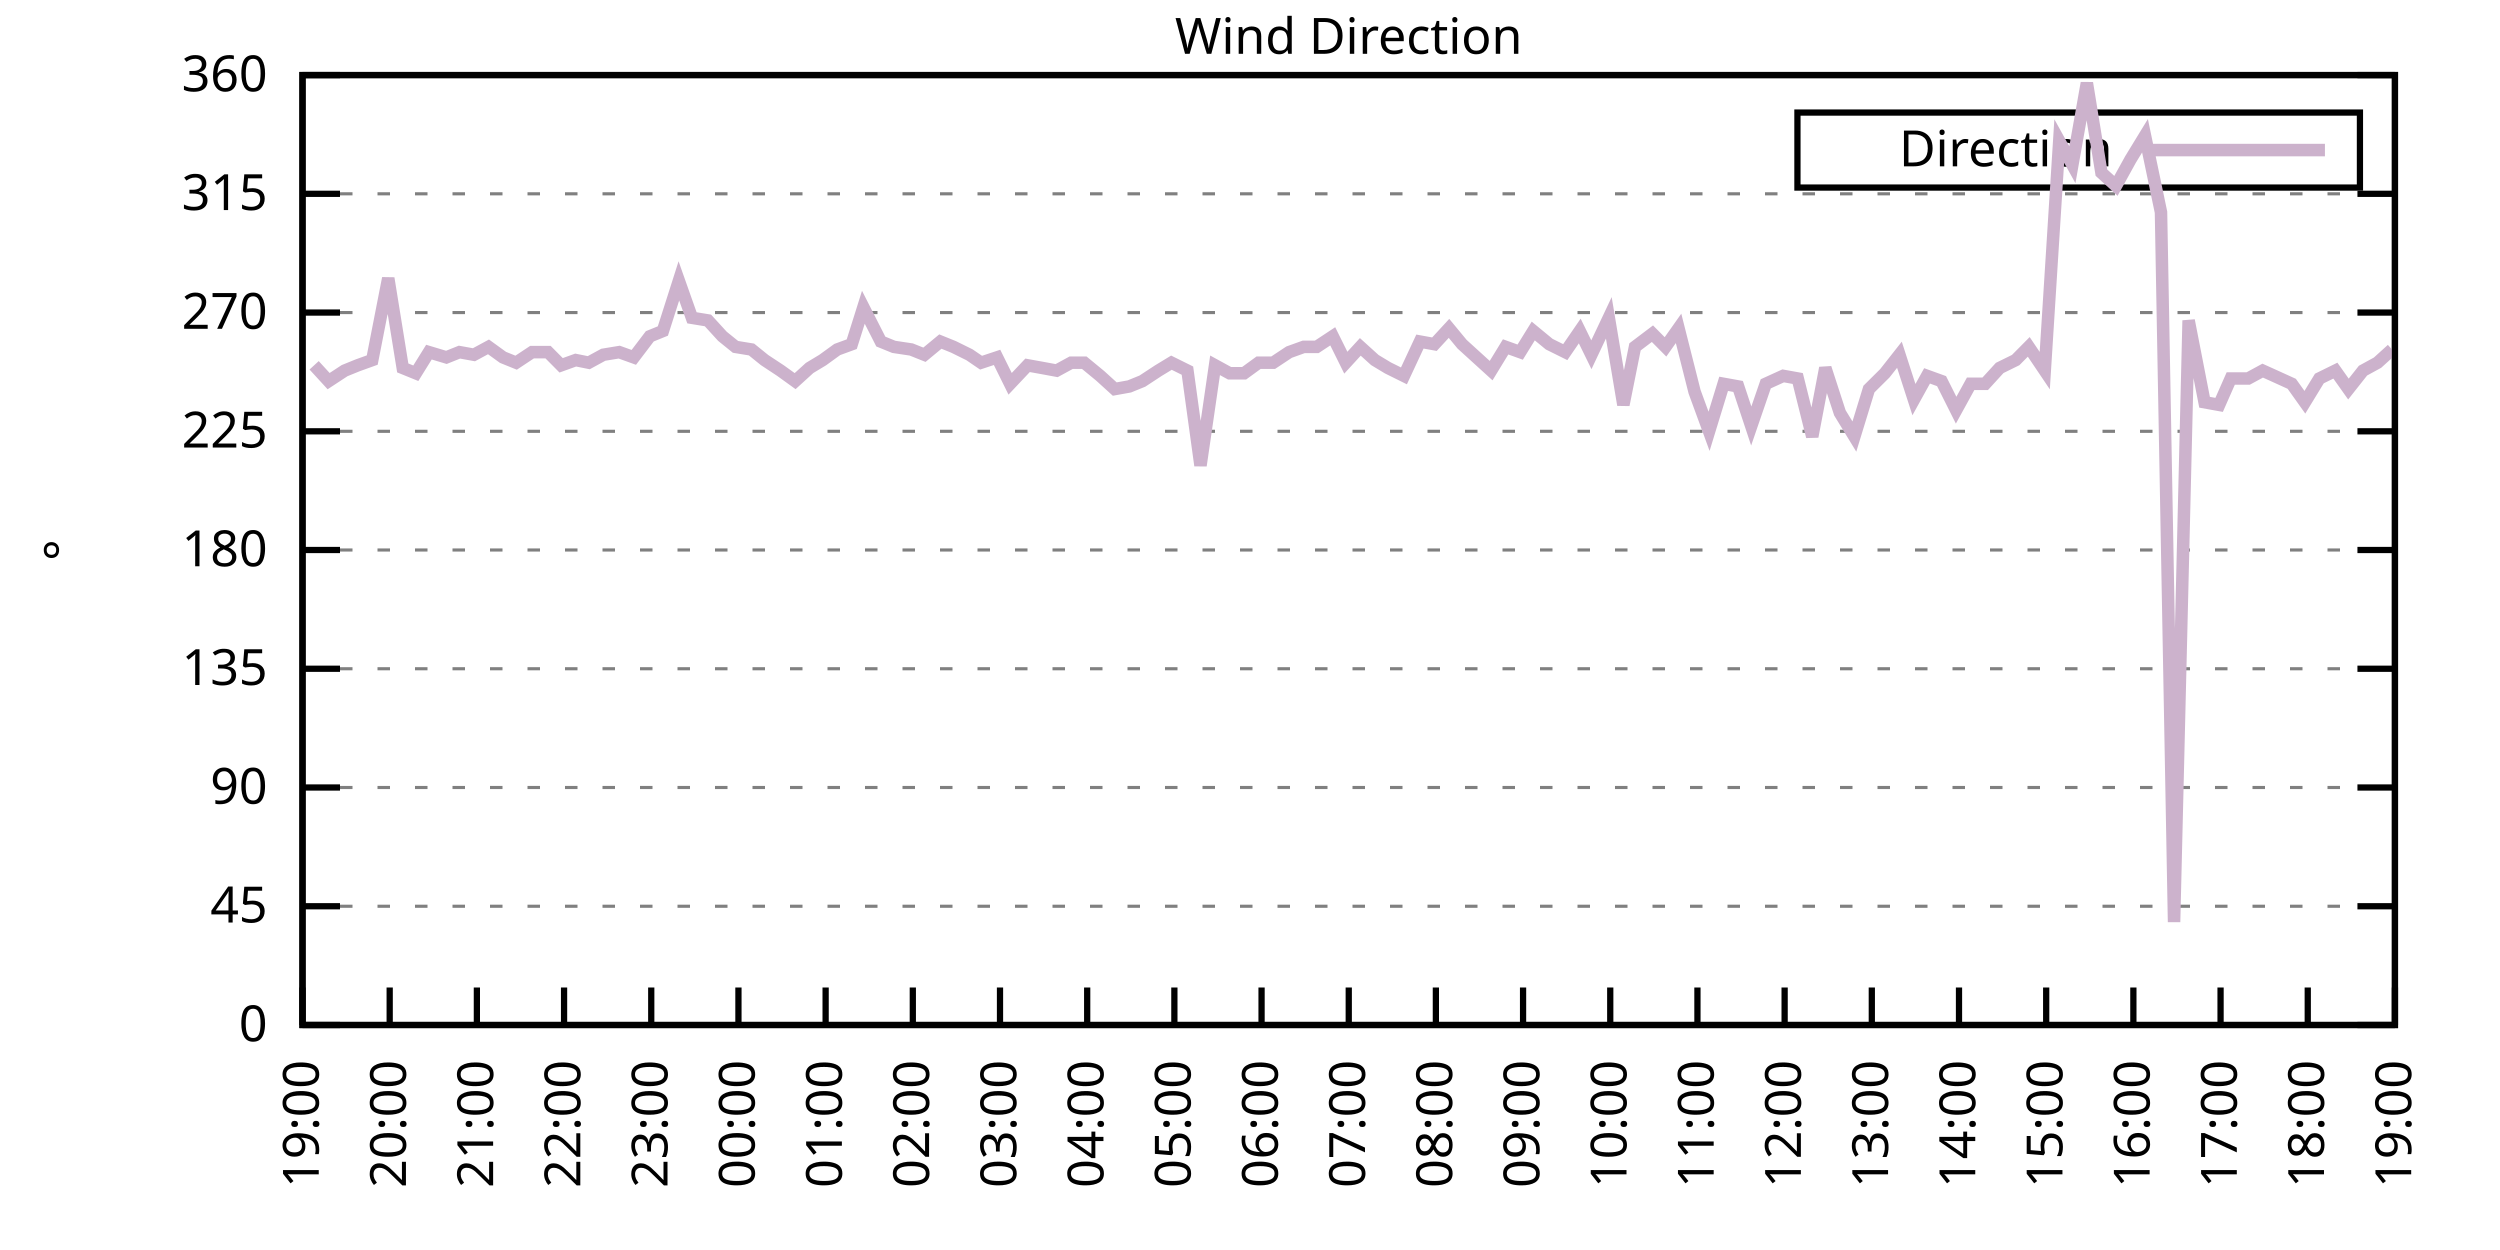
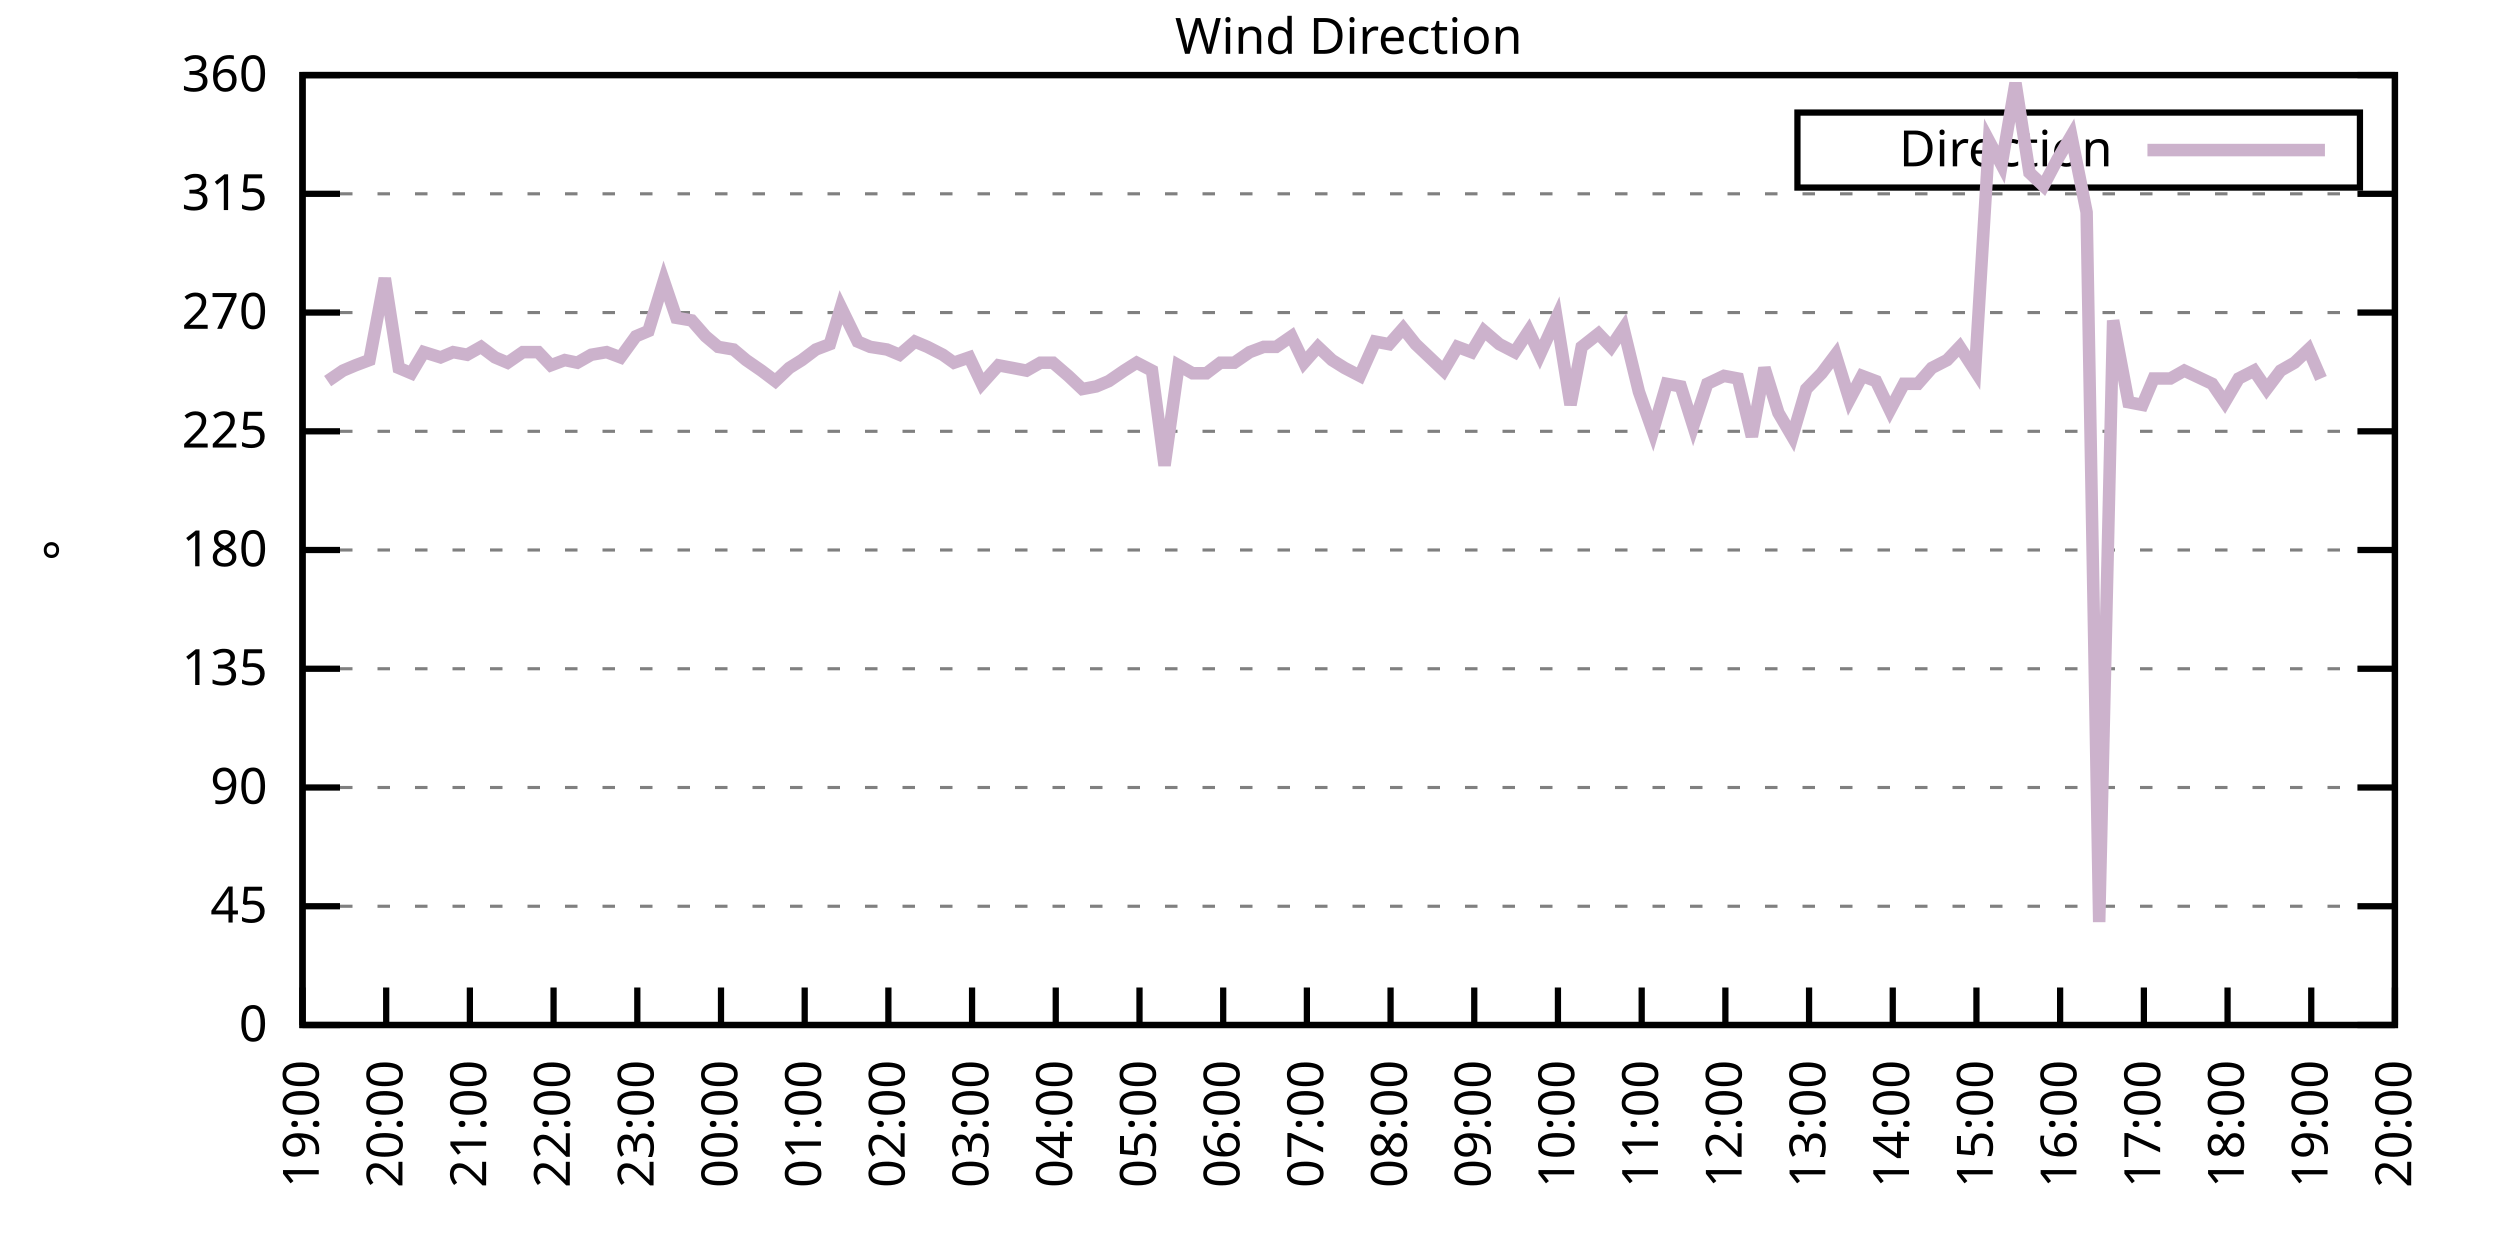
<svg xmlns="http://www.w3.org/2000/svg" xmlns:xlink="http://www.w3.org/1999/xlink" width="400" height="200" viewBox="0 0 400 200">
  <g id="gnuplot_canvas">
    <rect x="0" y="0" width="400" height="200" fill="none" />
    <defs>
      <circle id="gpDot" r="0.5" stroke-width="0.5" stroke="currentColor" />
      <path id="gpPt0" stroke-width="0.333" stroke="currentColor" d="M-1,0 h2 M0,-1 v2" />
      <path id="gpPt1" stroke-width="0.333" stroke="currentColor" d="M-1,-1 L1,1 M1,-1 L-1,1" />
      <path id="gpPt2" stroke-width="0.333" stroke="currentColor" d="M-1,0 L1,0 M0,-1 L0,1 M-1,-1 L1,1 M-1,1 L1,-1" />
      <rect id="gpPt3" stroke-width="0.333" stroke="currentColor" x="-1" y="-1" width="2" height="2" />
      <rect id="gpPt4" stroke-width="0.333" stroke="currentColor" fill="currentColor" x="-1" y="-1" width="2" height="2" />
      <circle id="gpPt5" stroke-width="0.333" stroke="currentColor" cx="0" cy="0" r="1" />
      <use xlink:href="#gpPt5" id="gpPt6" fill="currentColor" stroke="none" />
      <path id="gpPt7" stroke-width="0.333" stroke="currentColor" d="M0,-1.33 L-1.33,0.67 L1.33,0.67 z" />
      <use xlink:href="#gpPt7" id="gpPt8" fill="currentColor" stroke="none" />
      <use xlink:href="#gpPt7" id="gpPt9" stroke="currentColor" transform="rotate(180)" />
      <use xlink:href="#gpPt9" id="gpPt10" fill="currentColor" stroke="none" />
      <use xlink:href="#gpPt3" id="gpPt11" stroke="currentColor" transform="rotate(45)" />
      <use xlink:href="#gpPt11" id="gpPt12" fill="currentColor" stroke="none" />
      <path id="gpPt13" stroke-width="0.333" stroke="currentColor" d="M0,1.330 L1.265,0.411 L0.782,-1.067 L-0.782,-1.076 L-1.265,0.411 z" />
      <use xlink:href="#gpPt13" id="gpPt14" fill="currentColor" stroke="none" />
      <filter id="textbox" filterUnits="objectBoundingBox" x="0" y="0" height="1" width="1">
        <feFlood flood-color="white" flood-opacity="1" result="bgnd" />
        <feComposite in="SourceGraphic" in2="bgnd" operator="atop" />
      </filter>
      <filter id="greybox" filterUnits="objectBoundingBox" x="0" y="0" height="1" width="1">
        <feFlood flood-color="lightgrey" flood-opacity="1" result="grey" />
        <feComposite in="SourceGraphic" in2="grey" operator="atop" />
      </filter>
    </defs>
    <g fill="none" color="white" stroke="currentColor" stroke-width="1.00" stroke-linecap="butt" stroke-linejoin="miter">
</g>
    <g fill="none" color="black" stroke="currentColor" stroke-width="1.00" stroke-linecap="butt" stroke-linejoin="miter">
      <g stroke="none" shape-rendering="crispEdges">
        <polygon fill="rgb(255, 255, 255)" points="48.40,164.00 383.18,164.00 383.18,12.02 48.40,12.02 " />
      </g>
    </g>
    <g fill="none" color="black" stroke="currentColor" stroke-width="1.00" stroke-linecap="butt" stroke-linejoin="miter">
</g>
    <g fill="none" color="black" stroke="black" stroke-width="0.50" stroke-linecap="butt" stroke-linejoin="miter">
</g>
    <g fill="none" color="gray" stroke="currentColor" stroke-width="0.50" stroke-linecap="butt" stroke-linejoin="miter">
      <path stroke="gray" stroke-dasharray="2,4" class="gridline" d="M48.40,164.00 L383.19,164.00  " />
    </g>
    <g fill="none" color="gray" stroke="gray" stroke-width="1.00" stroke-linecap="butt" stroke-linejoin="miter">
</g>
    <g fill="none" color="black" stroke="currentColor" stroke-width="1.00" stroke-linecap="butt" stroke-linejoin="miter">
      <path stroke="black" d="M48.40,164.00 L54.40,164.00 M383.19,164.00 L377.19,164.00  " />
      <g transform="translate(42.80,166.60)" stroke="none" fill="black" font-family="Sans" font-size="8.00" text-anchor="end">
        <text>
          <tspan font-family="Sans"> 0</tspan>
        </text>
      </g>
    </g>
    <g fill="none" color="black" stroke="currentColor" stroke-width="1.00" stroke-linecap="butt" stroke-linejoin="miter">
</g>
    <g fill="none" color="black" stroke="black" stroke-width="0.50" stroke-linecap="butt" stroke-linejoin="miter">
</g>
    <g fill="none" color="gray" stroke="currentColor" stroke-width="0.50" stroke-linecap="butt" stroke-linejoin="miter">
      <path stroke="gray" stroke-dasharray="2,4" class="gridline" d="M48.40,145.00 L383.19,145.00  " />
    </g>
    <g fill="none" color="gray" stroke="gray" stroke-width="1.00" stroke-linecap="butt" stroke-linejoin="miter">
</g>
    <g fill="none" color="black" stroke="currentColor" stroke-width="1.00" stroke-linecap="butt" stroke-linejoin="miter">
      <path stroke="black" d="M48.40,145.00 L54.40,145.00 M383.19,145.00 L377.19,145.00  " />
      <g transform="translate(42.80,147.60)" stroke="none" fill="black" font-family="Sans" font-size="8.00" text-anchor="end">
        <text>
          <tspan font-family="Sans"> 45</tspan>
        </text>
      </g>
    </g>
    <g fill="none" color="black" stroke="currentColor" stroke-width="1.00" stroke-linecap="butt" stroke-linejoin="miter">
</g>
    <g fill="none" color="black" stroke="black" stroke-width="0.50" stroke-linecap="butt" stroke-linejoin="miter">
</g>
    <g fill="none" color="gray" stroke="currentColor" stroke-width="0.50" stroke-linecap="butt" stroke-linejoin="miter">
      <path stroke="gray" stroke-dasharray="2,4" class="gridline" d="M48.40,126.00 L383.19,126.00  " />
    </g>
    <g fill="none" color="gray" stroke="gray" stroke-width="1.00" stroke-linecap="butt" stroke-linejoin="miter">
</g>
    <g fill="none" color="black" stroke="currentColor" stroke-width="1.00" stroke-linecap="butt" stroke-linejoin="miter">
      <path stroke="black" d="M48.40,126.00 L54.40,126.00 M383.19,126.00 L377.19,126.00  " />
      <g transform="translate(42.80,128.60)" stroke="none" fill="black" font-family="Sans" font-size="8.00" text-anchor="end">
        <text>
          <tspan font-family="Sans"> 90</tspan>
        </text>
      </g>
    </g>
    <g fill="none" color="black" stroke="currentColor" stroke-width="1.00" stroke-linecap="butt" stroke-linejoin="miter">
</g>
    <g fill="none" color="black" stroke="black" stroke-width="0.50" stroke-linecap="butt" stroke-linejoin="miter">
</g>
    <g fill="none" color="gray" stroke="currentColor" stroke-width="0.50" stroke-linecap="butt" stroke-linejoin="miter">
      <path stroke="gray" stroke-dasharray="2,4" class="gridline" d="M48.40,107.00 L383.19,107.00  " />
    </g>
    <g fill="none" color="gray" stroke="gray" stroke-width="1.00" stroke-linecap="butt" stroke-linejoin="miter">
</g>
    <g fill="none" color="black" stroke="currentColor" stroke-width="1.00" stroke-linecap="butt" stroke-linejoin="miter">
      <path stroke="black" d="M48.40,107.00 L54.40,107.00 M383.19,107.00 L377.19,107.00  " />
      <g transform="translate(42.80,109.60)" stroke="none" fill="black" font-family="Sans" font-size="8.00" text-anchor="end">
        <text>
          <tspan font-family="Sans"> 135</tspan>
        </text>
      </g>
    </g>
    <g fill="none" color="black" stroke="currentColor" stroke-width="1.00" stroke-linecap="butt" stroke-linejoin="miter">
</g>
    <g fill="none" color="black" stroke="black" stroke-width="0.50" stroke-linecap="butt" stroke-linejoin="miter">
</g>
    <g fill="none" color="gray" stroke="currentColor" stroke-width="0.50" stroke-linecap="butt" stroke-linejoin="miter">
      <path stroke="gray" stroke-dasharray="2,4" class="gridline" d="M48.40,88.00 L383.19,88.00  " />
    </g>
    <g fill="none" color="gray" stroke="gray" stroke-width="1.00" stroke-linecap="butt" stroke-linejoin="miter">
</g>
    <g fill="none" color="black" stroke="currentColor" stroke-width="1.00" stroke-linecap="butt" stroke-linejoin="miter">
      <path stroke="black" d="M48.40,88.00 L54.40,88.00 M383.19,88.00 L377.19,88.00  " />
      <g transform="translate(42.80,90.60)" stroke="none" fill="black" font-family="Sans" font-size="8.00" text-anchor="end">
        <text>
          <tspan font-family="Sans"> 180</tspan>
        </text>
      </g>
    </g>
    <g fill="none" color="black" stroke="currentColor" stroke-width="1.00" stroke-linecap="butt" stroke-linejoin="miter">
</g>
    <g fill="none" color="black" stroke="black" stroke-width="0.50" stroke-linecap="butt" stroke-linejoin="miter">
</g>
    <g fill="none" color="gray" stroke="currentColor" stroke-width="0.50" stroke-linecap="butt" stroke-linejoin="miter">
      <path stroke="gray" stroke-dasharray="2,4" class="gridline" d="M48.40,69.01 L383.19,69.01  " />
    </g>
    <g fill="none" color="gray" stroke="gray" stroke-width="1.00" stroke-linecap="butt" stroke-linejoin="miter">
</g>
    <g fill="none" color="black" stroke="currentColor" stroke-width="1.00" stroke-linecap="butt" stroke-linejoin="miter">
      <path stroke="black" d="M48.40,69.01 L54.40,69.01 M383.19,69.01 L377.19,69.01  " />
      <g transform="translate(42.80,71.61)" stroke="none" fill="black" font-family="Sans" font-size="8.00" text-anchor="end">
        <text>
          <tspan font-family="Sans"> 225</tspan>
        </text>
      </g>
    </g>
    <g fill="none" color="black" stroke="currentColor" stroke-width="1.00" stroke-linecap="butt" stroke-linejoin="miter">
</g>
    <g fill="none" color="black" stroke="black" stroke-width="0.50" stroke-linecap="butt" stroke-linejoin="miter">
</g>
    <g fill="none" color="gray" stroke="currentColor" stroke-width="0.50" stroke-linecap="butt" stroke-linejoin="miter">
      <path stroke="gray" stroke-dasharray="2,4" class="gridline" d="M48.40,50.01 L383.19,50.01  " />
    </g>
    <g fill="none" color="gray" stroke="gray" stroke-width="1.00" stroke-linecap="butt" stroke-linejoin="miter">
</g>
    <g fill="none" color="black" stroke="currentColor" stroke-width="1.00" stroke-linecap="butt" stroke-linejoin="miter">
      <path stroke="black" d="M48.40,50.01 L54.40,50.01 M383.19,50.01 L377.19,50.01  " />
      <g transform="translate(42.80,52.61)" stroke="none" fill="black" font-family="Sans" font-size="8.00" text-anchor="end">
        <text>
          <tspan font-family="Sans"> 270</tspan>
        </text>
      </g>
    </g>
    <g fill="none" color="black" stroke="currentColor" stroke-width="1.00" stroke-linecap="butt" stroke-linejoin="miter">
</g>
    <g fill="none" color="black" stroke="black" stroke-width="0.50" stroke-linecap="butt" stroke-linejoin="miter">
</g>
    <g fill="none" color="gray" stroke="currentColor" stroke-width="0.50" stroke-linecap="butt" stroke-linejoin="miter">
      <path stroke="gray" stroke-dasharray="2,4" class="gridline" d="M48.40,31.01 L383.19,31.01  " />
    </g>
    <g fill="none" color="gray" stroke="gray" stroke-width="1.00" stroke-linecap="butt" stroke-linejoin="miter">
</g>
    <g fill="none" color="black" stroke="currentColor" stroke-width="1.00" stroke-linecap="butt" stroke-linejoin="miter">
      <path stroke="black" d="M48.40,31.01 L54.40,31.01 M383.19,31.01 L377.19,31.01  " />
      <g transform="translate(42.80,33.61)" stroke="none" fill="black" font-family="Sans" font-size="8.00" text-anchor="end">
        <text>
          <tspan font-family="Sans"> 315</tspan>
        </text>
      </g>
    </g>
    <g fill="none" color="black" stroke="currentColor" stroke-width="1.00" stroke-linecap="butt" stroke-linejoin="miter">
</g>
    <g fill="none" color="black" stroke="black" stroke-width="0.50" stroke-linecap="butt" stroke-linejoin="miter">
</g>
    <g fill="none" color="gray" stroke="currentColor" stroke-width="0.50" stroke-linecap="butt" stroke-linejoin="miter">
      <path stroke="gray" stroke-dasharray="2,4" class="gridline" d="M48.40,12.01 L383.19,12.01  " />
    </g>
    <g fill="none" color="gray" stroke="gray" stroke-width="1.00" stroke-linecap="butt" stroke-linejoin="miter">
</g>
    <g fill="none" color="black" stroke="currentColor" stroke-width="1.00" stroke-linecap="butt" stroke-linejoin="miter">
      <path stroke="black" d="M48.40,12.01 L54.40,12.01 M383.19,12.01 L377.19,12.01  " />
      <g transform="translate(42.80,14.61)" stroke="none" fill="black" font-family="Sans" font-size="8.00" text-anchor="end">
        <text>
          <tspan font-family="Sans"> 360</tspan>
        </text>
      </g>
    </g>
    <g fill="none" color="black" stroke="currentColor" stroke-width="1.00" stroke-linecap="butt" stroke-linejoin="miter">
      <path stroke="black" d="M48.40,164.00 L48.40,158.00  " />
      <g transform="translate(51.00,169.60) rotate(270.00)" stroke="none" fill="black" font-family="Sans" font-size="8.00" text-anchor="end">
        <text>
          <tspan font-family="Sans">19:00</tspan>
        </text>
      </g>
    </g>
    <g fill="none" color="black" stroke="currentColor" stroke-width="1.00" stroke-linecap="butt" stroke-linejoin="miter">
-       <path stroke="black" d="M62.35,164.00 L62.35,158.00  " />
-       <g transform="translate(64.95,169.60) rotate(270.00)" stroke="none" fill="black" font-family="Sans" font-size="8.00" text-anchor="end">
+       <path stroke="black" d="M61.79,164.00 L61.79,158.00  " />
+       <g transform="translate(64.39,169.60) rotate(270.00)" stroke="none" fill="black" font-family="Sans" font-size="8.00" text-anchor="end">
        <text>
          <tspan font-family="Sans">20:00</tspan>
        </text>
      </g>
    </g>
    <g fill="none" color="black" stroke="currentColor" stroke-width="1.00" stroke-linecap="butt" stroke-linejoin="miter">
-       <path stroke="black" d="M76.30,164.00 L76.30,158.00  " />
-       <g transform="translate(78.90,169.60) rotate(270.00)" stroke="none" fill="black" font-family="Sans" font-size="8.00" text-anchor="end">
+       <path stroke="black" d="M75.18,164.00 L75.18,158.00  " />
+       <g transform="translate(77.78,169.60) rotate(270.00)" stroke="none" fill="black" font-family="Sans" font-size="8.00" text-anchor="end">
        <text>
          <tspan font-family="Sans">21:00</tspan>
        </text>
      </g>
    </g>
    <g fill="none" color="black" stroke="currentColor" stroke-width="1.00" stroke-linecap="butt" stroke-linejoin="miter">
-       <path stroke="black" d="M90.25,164.00 L90.25,158.00  " />
-       <g transform="translate(92.85,169.60) rotate(270.00)" stroke="none" fill="black" font-family="Sans" font-size="8.00" text-anchor="end">
+       <path stroke="black" d="M88.57,164.00 L88.57,158.00  " />
+       <g transform="translate(91.17,169.60) rotate(270.00)" stroke="none" fill="black" font-family="Sans" font-size="8.00" text-anchor="end">
        <text>
          <tspan font-family="Sans">22:00</tspan>
        </text>
      </g>
    </g>
    <g fill="none" color="black" stroke="currentColor" stroke-width="1.00" stroke-linecap="butt" stroke-linejoin="miter">
-       <path stroke="black" d="M104.20,164.00 L104.20,158.00  " />
-       <g transform="translate(106.80,169.60) rotate(270.00)" stroke="none" fill="black" font-family="Sans" font-size="8.00" text-anchor="end">
+       <path stroke="black" d="M101.97,164.00 L101.97,158.00  " />
+       <g transform="translate(104.57,169.60) rotate(270.00)" stroke="none" fill="black" font-family="Sans" font-size="8.00" text-anchor="end">
        <text>
          <tspan font-family="Sans">23:00</tspan>
        </text>
      </g>
    </g>
    <g fill="none" color="black" stroke="currentColor" stroke-width="1.00" stroke-linecap="butt" stroke-linejoin="miter">
-       <path stroke="black" d="M118.15,164.00 L118.15,158.00  " />
-       <g transform="translate(120.75,169.60) rotate(270.00)" stroke="none" fill="black" font-family="Sans" font-size="8.00" text-anchor="end">
+       <path stroke="black" d="M115.36,164.00 L115.36,158.00  " />
+       <g transform="translate(117.96,169.60) rotate(270.00)" stroke="none" fill="black" font-family="Sans" font-size="8.00" text-anchor="end">
        <text>
          <tspan font-family="Sans">00:00</tspan>
        </text>
      </g>
    </g>
    <g fill="none" color="black" stroke="currentColor" stroke-width="1.00" stroke-linecap="butt" stroke-linejoin="miter">
-       <path stroke="black" d="M132.10,164.00 L132.10,158.00  " />
-       <g transform="translate(134.70,169.60) rotate(270.00)" stroke="none" fill="black" font-family="Sans" font-size="8.00" text-anchor="end">
+       <path stroke="black" d="M128.75,164.00 L128.75,158.00  " />
+       <g transform="translate(131.35,169.60) rotate(270.00)" stroke="none" fill="black" font-family="Sans" font-size="8.00" text-anchor="end">
        <text>
          <tspan font-family="Sans">01:00</tspan>
        </text>
      </g>
    </g>
    <g fill="none" color="black" stroke="currentColor" stroke-width="1.00" stroke-linecap="butt" stroke-linejoin="miter">
-       <path stroke="black" d="M146.05,164.00 L146.05,158.00  " />
-       <g transform="translate(148.65,169.60) rotate(270.00)" stroke="none" fill="black" font-family="Sans" font-size="8.00" text-anchor="end">
+       <path stroke="black" d="M142.14,164.00 L142.14,158.00  " />
+       <g transform="translate(144.74,169.60) rotate(270.00)" stroke="none" fill="black" font-family="Sans" font-size="8.00" text-anchor="end">
        <text>
          <tspan font-family="Sans">02:00</tspan>
        </text>
      </g>
    </g>
    <g fill="none" color="black" stroke="currentColor" stroke-width="1.00" stroke-linecap="butt" stroke-linejoin="miter">
-       <path stroke="black" d="M160.00,164.00 L160.00,158.00  " />
-       <g transform="translate(162.60,169.60) rotate(270.00)" stroke="none" fill="black" font-family="Sans" font-size="8.00" text-anchor="end">
+       <path stroke="black" d="M155.53,164.00 L155.53,158.00  " />
+       <g transform="translate(158.13,169.60) rotate(270.00)" stroke="none" fill="black" font-family="Sans" font-size="8.00" text-anchor="end">
        <text>
          <tspan font-family="Sans">03:00</tspan>
        </text>
      </g>
    </g>
    <g fill="none" color="black" stroke="currentColor" stroke-width="1.00" stroke-linecap="butt" stroke-linejoin="miter">
-       <path stroke="black" d="M173.95,164.00 L173.95,158.00  " />
-       <g transform="translate(176.55,169.60) rotate(270.00)" stroke="none" fill="black" font-family="Sans" font-size="8.00" text-anchor="end">
+       <path stroke="black" d="M168.92,164.00 L168.92,158.00  " />
+       <g transform="translate(171.52,169.60) rotate(270.00)" stroke="none" fill="black" font-family="Sans" font-size="8.00" text-anchor="end">
        <text>
          <tspan font-family="Sans">04:00</tspan>
        </text>
      </g>
    </g>
    <g fill="none" color="black" stroke="currentColor" stroke-width="1.00" stroke-linecap="butt" stroke-linejoin="miter">
-       <path stroke="black" d="M187.90,164.00 L187.90,158.00  " />
-       <g transform="translate(190.50,169.60) rotate(270.00)" stroke="none" fill="black" font-family="Sans" font-size="8.00" text-anchor="end">
+       <path stroke="black" d="M182.32,164.00 L182.32,158.00  " />
+       <g transform="translate(184.92,169.60) rotate(270.00)" stroke="none" fill="black" font-family="Sans" font-size="8.00" text-anchor="end">
        <text>
          <tspan font-family="Sans">05:00</tspan>
        </text>
      </g>
    </g>
    <g fill="none" color="black" stroke="currentColor" stroke-width="1.00" stroke-linecap="butt" stroke-linejoin="miter">
-       <path stroke="black" d="M201.85,164.00 L201.85,158.00  " />
-       <g transform="translate(204.45,169.60) rotate(270.00)" stroke="none" fill="black" font-family="Sans" font-size="8.00" text-anchor="end">
+       <path stroke="black" d="M195.71,164.00 L195.71,158.00  " />
+       <g transform="translate(198.31,169.60) rotate(270.00)" stroke="none" fill="black" font-family="Sans" font-size="8.00" text-anchor="end">
        <text>
          <tspan font-family="Sans">06:00</tspan>
        </text>
      </g>
    </g>
    <g fill="none" color="black" stroke="currentColor" stroke-width="1.00" stroke-linecap="butt" stroke-linejoin="miter">
-       <path stroke="black" d="M215.80,164.00 L215.80,158.00  " />
-       <g transform="translate(218.40,169.60) rotate(270.00)" stroke="none" fill="black" font-family="Sans" font-size="8.00" text-anchor="end">
+       <path stroke="black" d="M209.10,164.00 L209.10,158.00  " />
+       <g transform="translate(211.70,169.60) rotate(270.00)" stroke="none" fill="black" font-family="Sans" font-size="8.00" text-anchor="end">
        <text>
          <tspan font-family="Sans">07:00</tspan>
        </text>
      </g>
    </g>
    <g fill="none" color="black" stroke="currentColor" stroke-width="1.00" stroke-linecap="butt" stroke-linejoin="miter">
-       <path stroke="black" d="M229.74,164.00 L229.74,158.00  " />
-       <g transform="translate(232.34,169.60) rotate(270.00)" stroke="none" fill="black" font-family="Sans" font-size="8.00" text-anchor="end">
+       <path stroke="black" d="M222.49,164.00 L222.49,158.00  " />
+       <g transform="translate(225.09,169.60) rotate(270.00)" stroke="none" fill="black" font-family="Sans" font-size="8.00" text-anchor="end">
        <text>
          <tspan font-family="Sans">08:00</tspan>
        </text>
      </g>
    </g>
    <g fill="none" color="black" stroke="currentColor" stroke-width="1.00" stroke-linecap="butt" stroke-linejoin="miter">
-       <path stroke="black" d="M243.69,164.00 L243.69,158.00  " />
-       <g transform="translate(246.29,169.60) rotate(270.00)" stroke="none" fill="black" font-family="Sans" font-size="8.00" text-anchor="end">
+       <path stroke="black" d="M235.88,164.00 L235.88,158.00  " />
+       <g transform="translate(238.48,169.60) rotate(270.00)" stroke="none" fill="black" font-family="Sans" font-size="8.00" text-anchor="end">
        <text>
          <tspan font-family="Sans">09:00</tspan>
        </text>
      </g>
    </g>
    <g fill="none" color="black" stroke="currentColor" stroke-width="1.00" stroke-linecap="butt" stroke-linejoin="miter">
-       <path stroke="black" d="M257.64,164.00 L257.64,158.00  " />
-       <g transform="translate(260.24,169.60) rotate(270.00)" stroke="none" fill="black" font-family="Sans" font-size="8.00" text-anchor="end">
+       <path stroke="black" d="M249.27,164.00 L249.27,158.00  " />
+       <g transform="translate(251.87,169.60) rotate(270.00)" stroke="none" fill="black" font-family="Sans" font-size="8.00" text-anchor="end">
        <text>
          <tspan font-family="Sans">10:00</tspan>
        </text>
      </g>
    </g>
    <g fill="none" color="black" stroke="currentColor" stroke-width="1.00" stroke-linecap="butt" stroke-linejoin="miter">
-       <path stroke="black" d="M271.59,164.00 L271.59,158.00  " />
-       <g transform="translate(274.19,169.60) rotate(270.00)" stroke="none" fill="black" font-family="Sans" font-size="8.00" text-anchor="end">
+       <path stroke="black" d="M262.67,164.00 L262.67,158.00  " />
+       <g transform="translate(265.27,169.60) rotate(270.00)" stroke="none" fill="black" font-family="Sans" font-size="8.00" text-anchor="end">
        <text>
          <tspan font-family="Sans">11:00</tspan>
        </text>
      </g>
    </g>
    <g fill="none" color="black" stroke="currentColor" stroke-width="1.00" stroke-linecap="butt" stroke-linejoin="miter">
-       <path stroke="black" d="M285.54,164.00 L285.54,158.00  " />
-       <g transform="translate(288.14,169.60) rotate(270.00)" stroke="none" fill="black" font-family="Sans" font-size="8.00" text-anchor="end">
+       <path stroke="black" d="M276.06,164.00 L276.06,158.00  " />
+       <g transform="translate(278.66,169.60) rotate(270.00)" stroke="none" fill="black" font-family="Sans" font-size="8.00" text-anchor="end">
        <text>
          <tspan font-family="Sans">12:00</tspan>
        </text>
      </g>
    </g>
    <g fill="none" color="black" stroke="currentColor" stroke-width="1.00" stroke-linecap="butt" stroke-linejoin="miter">
-       <path stroke="black" d="M299.49,164.00 L299.49,158.00  " />
-       <g transform="translate(302.09,169.60) rotate(270.00)" stroke="none" fill="black" font-family="Sans" font-size="8.00" text-anchor="end">
+       <path stroke="black" d="M289.45,164.00 L289.45,158.00  " />
+       <g transform="translate(292.05,169.60) rotate(270.00)" stroke="none" fill="black" font-family="Sans" font-size="8.00" text-anchor="end">
        <text>
          <tspan font-family="Sans">13:00</tspan>
        </text>
      </g>
    </g>
    <g fill="none" color="black" stroke="currentColor" stroke-width="1.00" stroke-linecap="butt" stroke-linejoin="miter">
-       <path stroke="black" d="M313.44,164.00 L313.44,158.00  " />
-       <g transform="translate(316.04,169.60) rotate(270.00)" stroke="none" fill="black" font-family="Sans" font-size="8.00" text-anchor="end">
+       <path stroke="black" d="M302.84,164.00 L302.84,158.00  " />
+       <g transform="translate(305.44,169.60) rotate(270.00)" stroke="none" fill="black" font-family="Sans" font-size="8.00" text-anchor="end">
        <text>
          <tspan font-family="Sans">14:00</tspan>
        </text>
      </g>
    </g>
    <g fill="none" color="black" stroke="currentColor" stroke-width="1.00" stroke-linecap="butt" stroke-linejoin="miter">
-       <path stroke="black" d="M327.39,164.00 L327.39,158.00  " />
-       <g transform="translate(329.99,169.60) rotate(270.00)" stroke="none" fill="black" font-family="Sans" font-size="8.00" text-anchor="end">
+       <path stroke="black" d="M316.23,164.00 L316.23,158.00  " />
+       <g transform="translate(318.83,169.60) rotate(270.00)" stroke="none" fill="black" font-family="Sans" font-size="8.00" text-anchor="end">
        <text>
          <tspan font-family="Sans">15:00</tspan>
        </text>
      </g>
    </g>
    <g fill="none" color="black" stroke="currentColor" stroke-width="1.00" stroke-linecap="butt" stroke-linejoin="miter">
-       <path stroke="black" d="M341.34,164.00 L341.34,158.00  " />
-       <g transform="translate(343.94,169.60) rotate(270.00)" stroke="none" fill="black" font-family="Sans" font-size="8.00" text-anchor="end">
+       <path stroke="black" d="M329.62,164.00 L329.62,158.00  " />
+       <g transform="translate(332.22,169.60) rotate(270.00)" stroke="none" fill="black" font-family="Sans" font-size="8.00" text-anchor="end">
        <text>
          <tspan font-family="Sans">16:00</tspan>
        </text>
      </g>
    </g>
    <g fill="none" color="black" stroke="currentColor" stroke-width="1.00" stroke-linecap="butt" stroke-linejoin="miter">
-       <path stroke="black" d="M355.29,164.00 L355.29,158.00  " />
-       <g transform="translate(357.89,169.60) rotate(270.00)" stroke="none" fill="black" font-family="Sans" font-size="8.00" text-anchor="end">
+       <path stroke="black" d="M343.02,164.00 L343.02,158.00  " />
+       <g transform="translate(345.62,169.60) rotate(270.00)" stroke="none" fill="black" font-family="Sans" font-size="8.00" text-anchor="end">
        <text>
          <tspan font-family="Sans">17:00</tspan>
        </text>
      </g>
    </g>
    <g fill="none" color="black" stroke="currentColor" stroke-width="1.00" stroke-linecap="butt" stroke-linejoin="miter">
-       <path stroke="black" d="M369.24,164.00 L369.24,158.00  " />
-       <g transform="translate(371.84,169.60) rotate(270.00)" stroke="none" fill="black" font-family="Sans" font-size="8.00" text-anchor="end">
+       <path stroke="black" d="M356.41,164.00 L356.41,158.00  " />
+       <g transform="translate(359.01,169.60) rotate(270.00)" stroke="none" fill="black" font-family="Sans" font-size="8.00" text-anchor="end">
        <text>
          <tspan font-family="Sans">18:00</tspan>
+         </text>
+       </g>
+     </g>
+     <g fill="none" color="black" stroke="currentColor" stroke-width="1.00" stroke-linecap="butt" stroke-linejoin="miter">
+       <path stroke="black" d="M369.80,164.00 L369.80,158.00  " />
+       <g transform="translate(372.40,169.60) rotate(270.00)" stroke="none" fill="black" font-family="Sans" font-size="8.00" text-anchor="end">
+         <text>
+           <tspan font-family="Sans">19:00</tspan>
        </text>
      </g>
    </g>
    <g fill="none" color="black" stroke="currentColor" stroke-width="1.00" stroke-linecap="butt" stroke-linejoin="miter">
      <path stroke="black" d="M383.19,164.00 L383.19,158.00  " />
      <g transform="translate(385.79,169.60) rotate(270.00)" stroke="none" fill="black" font-family="Sans" font-size="8.00" text-anchor="end">
        <text>
-           <tspan font-family="Sans">19:00</tspan>
+           <tspan font-family="Sans">20:00</tspan>
        </text>
      </g>
    </g>
    <g fill="none" color="black" stroke="currentColor" stroke-width="1.00" stroke-linecap="butt" stroke-linejoin="miter">
</g>
    <g fill="none" color="black" stroke="currentColor" stroke-width="1.00" stroke-linecap="butt" stroke-linejoin="miter">
      <path stroke="black" d="M48.40,12.01 L48.40,164.00 L383.19,164.00 L383.19,12.01 L48.40,12.01 Z  " />
    </g>
    <g fill="none" color="black" stroke="currentColor" stroke-width="1.00" stroke-linecap="butt" stroke-linejoin="miter">
</g>
    <g fill="none" color="black" stroke="currentColor" stroke-width="1.00" stroke-linecap="butt" stroke-linejoin="miter">
      <path stroke="black" d="M287.59,30.01 L287.59,18.01 L377.59,18.01 L377.59,30.01 L287.59,30.01 Z  " />
    </g>
    <g id="Wind_direction_plot_1">
      <g fill="none" color="white" stroke="black" stroke-width="2.00" stroke-linecap="butt" stroke-linejoin="miter">
</g>
      <g fill="none" color="black" stroke="currentColor" stroke-width="2.00" stroke-linecap="butt" stroke-linejoin="miter">
        <g transform="translate(337.99,26.61)" stroke="none" fill="black" font-family="Sans" font-size="8.00" text-anchor="end">
          <text>
            <tspan font-family="Sans">Direction</tspan>
          </text>
        </g>
      </g>
      <g fill="none" color="black" stroke="currentColor" stroke-width="2.00" stroke-linecap="butt" stroke-linejoin="miter">
-         <path stroke="rgb(204, 178, 204)" d="M343.59,24.01 L371.99,24.01 M50.26,58.45 L52.58,60.98 L55.14,59.30 L57.23,58.45 L59.56,57.61 L62.12,44.52   L64.44,58.87 L66.53,59.72 L68.63,56.34 L71.42,57.18 L73.51,56.34 L75.83,56.76 L78.16,55.50 L80.48,57.18   L82.58,58.03 L85.13,56.34 L87.69,56.34 L89.78,58.45 L92.11,57.61 L94.20,58.03 L96.53,56.76 L99.08,56.34   L101.41,57.18 L103.97,53.81 L106.06,52.96 L108.62,44.94 L110.71,50.85 L113.27,51.27 L115.59,53.81 L117.68,55.50   L120.24,55.92 L122.33,57.61 L124.89,59.30 L127.22,60.98 L129.54,58.87 L131.63,57.61 L133.96,55.92 L136.28,55.07   L138.14,49.16 L140.93,54.65 L143.02,55.50 L145.81,55.92 L147.91,56.76 L150.46,54.65 L152.56,55.50 L155.11,56.76   L156.97,58.03 L159.53,57.18 L161.62,61.41 L164.41,58.45 L166.74,58.87 L169.06,59.30 L171.39,58.03 L173.48,58.03   L176.04,60.14 L178.36,62.25 L180.69,61.83 L182.78,60.98 L185.34,59.30 L187.43,58.03 L189.99,59.30 L192.08,74.49   L194.41,58.45 L196.73,59.72 L199.06,59.72 L201.38,58.03 L203.71,58.03 L206.26,56.34 L208.59,55.50 L210.68,55.50   L213.24,53.81 L215.33,58.03 L217.65,55.50 L219.98,57.61 L222.07,58.87 L224.63,60.14 L227.19,54.65 L229.51,55.07   L231.84,52.54 L233.93,55.07 L238.58,59.30 L240.90,55.50 L243.23,56.34 L245.32,52.96 L247.88,55.07 L250.44,56.34   L252.76,52.96 L254.62,56.76 L257.41,50.85 L259.74,64.78 L261.60,55.50 L264.39,53.39 L266.48,55.50 L268.57,52.54   L271.13,62.67 L273.45,69.01 L275.78,61.41 L278.10,61.83 L280.20,68.16 L282.52,61.41 L285.31,60.14 L287.64,60.56   L289.96,69.85 L292.05,58.87 L294.38,66.05 L296.70,69.85 L299.03,62.25 L301.58,59.72 L303.91,56.76 L306.23,63.94   L308.33,60.14 L310.65,60.98 L312.98,65.63 L315.30,61.41 L317.63,61.41 L319.95,58.87 L322.51,57.61 L324.60,55.50   L327.16,59.30 L329.48,22.56 L331.58,26.36 L333.90,13.28 L336.23,27.63 L338.55,29.74 L340.88,25.52 L343.20,21.72   L345.76,33.96 L347.85,147.53 L350.18,51.27 L352.73,64.36 L355.06,64.78 L356.92,60.56 L359.71,60.56 L362.03,59.30   L363.89,60.14 L366.68,61.41 L368.78,64.36 L371.10,60.56 L373.66,59.30 L375.75,62.25 L378.08,59.30 L380.40,58.03   L382.73,55.92  " />
+         <path stroke="rgb(204, 178, 204)" d="M343.59,24.01 L371.99,24.01 M52.42,60.98 L54.87,59.30 L56.88,58.45 L59.11,57.61 L61.57,44.52 L63.80,58.87   L65.81,59.72 L67.82,56.34 L70.50,57.18 L72.50,56.34 L74.74,56.76 L76.97,55.50 L79.20,57.18 L81.21,58.03   L83.66,56.34 L86.12,56.34 L88.13,58.45 L90.36,57.61 L92.37,58.03 L94.60,56.76 L97.06,56.34 L99.29,57.18   L101.74,53.81 L103.75,52.96 L106.21,44.94 L108.22,50.85 L110.67,51.27 L112.90,53.81 L114.91,55.50 L117.37,55.92   L119.38,57.61 L121.83,59.30 L124.06,60.98 L126.29,58.87 L128.30,57.61 L130.54,55.92 L132.77,55.07 L134.55,49.16   L137.23,54.65 L139.24,55.50 L141.92,55.92 L143.93,56.76 L146.38,54.65 L148.39,55.50 L150.85,56.76 L152.63,58.03   L155.09,57.18 L157.10,61.41 L159.77,58.45 L162.01,58.87 L164.24,59.30 L166.47,58.03 L168.48,58.03 L170.93,60.14   L173.17,62.25 L175.40,61.83 L177.41,60.98 L179.86,59.30 L181.87,58.03 L184.32,59.30 L186.33,74.49 L188.57,58.45   L190.80,59.72 L193.03,59.72 L195.26,58.03 L197.49,58.03 L199.95,56.34 L202.18,55.50 L204.19,55.50 L206.64,53.81   L208.65,58.03 L210.88,55.50 L213.12,57.61 L215.13,58.87 L217.58,60.14 L220.04,54.65 L222.27,55.07 L224.50,52.54   L226.51,55.07 L230.97,59.30 L233.20,55.50 L235.44,56.34 L237.44,52.96 L239.90,55.07 L242.36,56.34 L244.59,52.96   L246.37,56.76 L249.05,50.85 L251.28,64.78 L253.07,55.50 L255.75,53.39 L257.76,55.50 L259.76,52.54 L262.22,62.67   L264.45,69.01 L266.68,61.41 L268.92,61.83 L270.92,68.16 L273.16,61.41 L275.83,60.14 L278.07,60.56 L280.30,69.85   L282.31,58.87 L284.54,66.05 L286.77,69.85 L289.00,62.25 L291.46,59.72 L293.69,56.76 L295.92,63.94 L297.93,60.14   L300.16,60.98 L302.39,65.63 L304.63,61.41 L306.86,61.41 L309.09,58.87 L311.54,57.61 L313.55,55.50 L316.01,59.30   L318.24,22.56 L320.25,26.36 L322.48,13.28 L324.71,27.63 L326.95,29.74 L329.18,25.52 L331.41,21.72 L333.86,33.96   L335.87,147.53 L338.10,51.27 L340.56,64.36 L342.79,64.78 L344.58,60.56 L347.26,60.56 L349.49,59.30 L351.27,60.14   L353.95,61.41 L355.96,64.36 L358.19,60.56 L360.65,59.30 L362.66,62.25 L364.89,59.30 L367.12,58.03 L369.35,55.92   L371.36,60.56  " />
      </g>
    </g>
    <g fill="none" color="black" stroke="currentColor" stroke-width="2.00" stroke-linecap="butt" stroke-linejoin="miter">
</g>
    <g fill="none" color="black" stroke="black" stroke-width="1.00" stroke-linecap="butt" stroke-linejoin="miter">
</g>
    <g fill="none" color="black" stroke="currentColor" stroke-width="1.00" stroke-linecap="butt" stroke-linejoin="miter">
      <path stroke="black" d="M48.40,12.01 L48.40,164.00 L383.19,164.00 L383.19,12.01 L48.40,12.01 Z  " />
      <g transform="translate(12.80,88.01) rotate(270.00)" stroke="none" fill="black" font-family="Sans" font-size="8.00" text-anchor="middle">
        <text>
          <tspan font-family="Sans">°</tspan>
        </text>
      </g>
    </g>
    <g fill="none" color="black" stroke="currentColor" stroke-width="1.00" stroke-linecap="butt" stroke-linejoin="miter">
</g>
    <g fill="none" color="black" stroke="currentColor" stroke-width="1.00" stroke-linecap="butt" stroke-linejoin="miter">
      <g transform="translate(215.79,8.61)" stroke="none" fill="black" font-family="Sans" font-size="8.00" text-anchor="middle">
        <text>
          <tspan font-family="Sans">Wind Direction</tspan>
        </text>
      </g>
    </g>
    <g fill="none" color="black" stroke="currentColor" stroke-width="1.00" stroke-linecap="butt" stroke-linejoin="miter">
</g>
  </g>
</svg>
